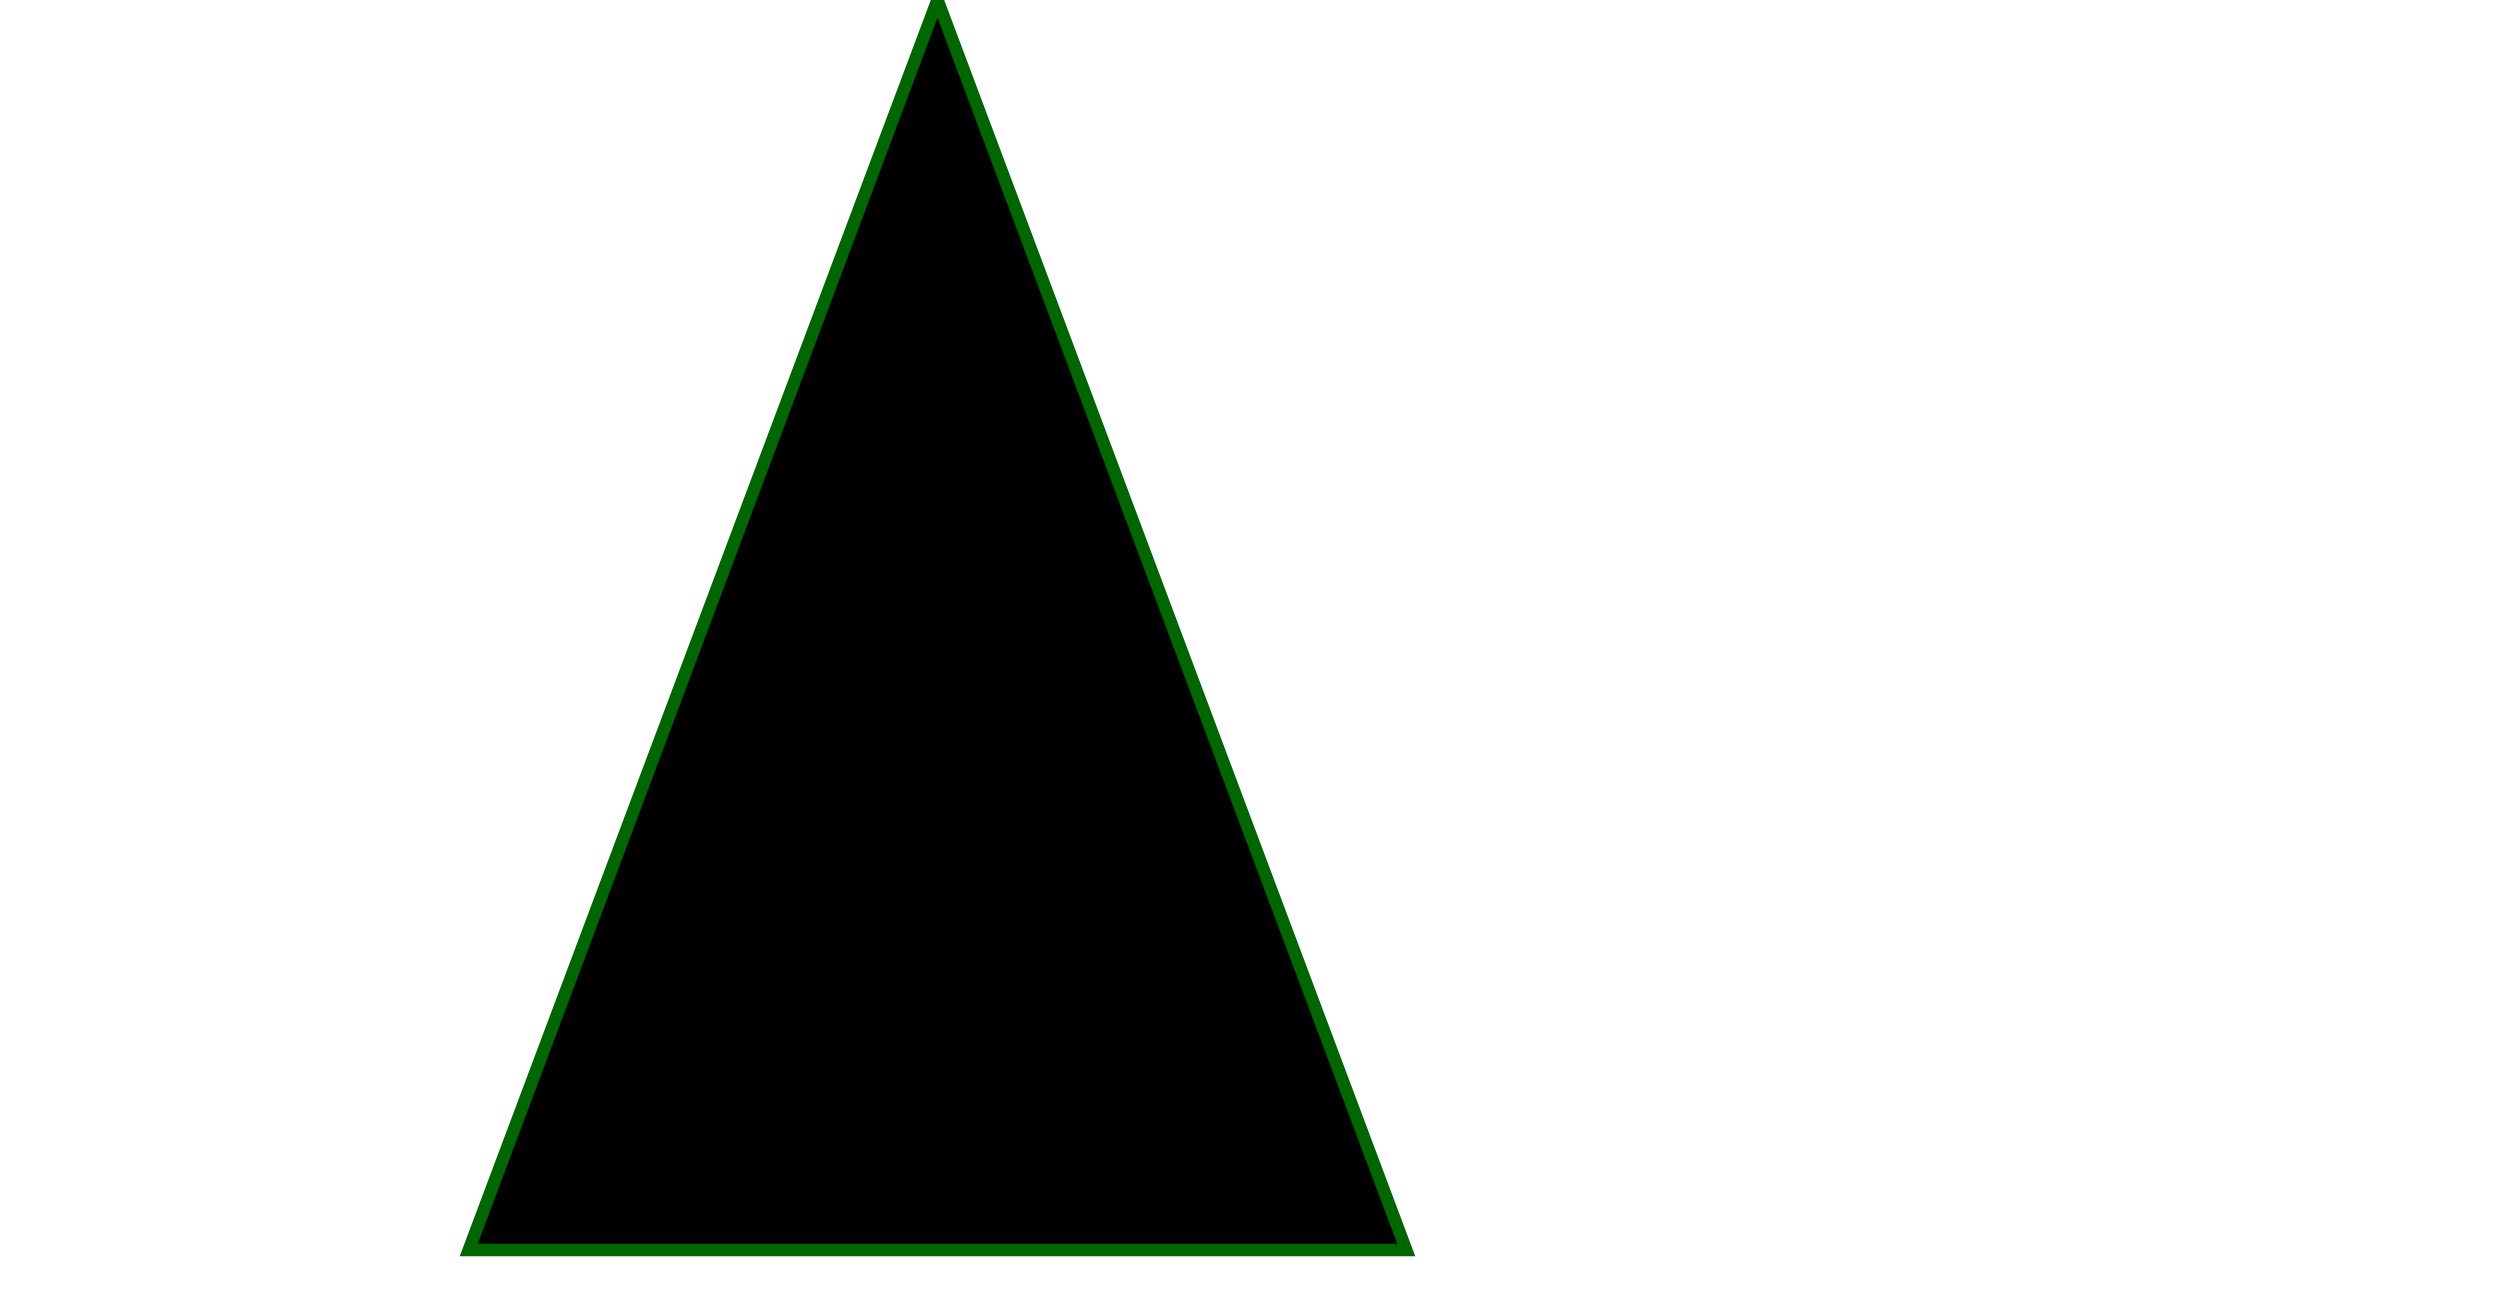
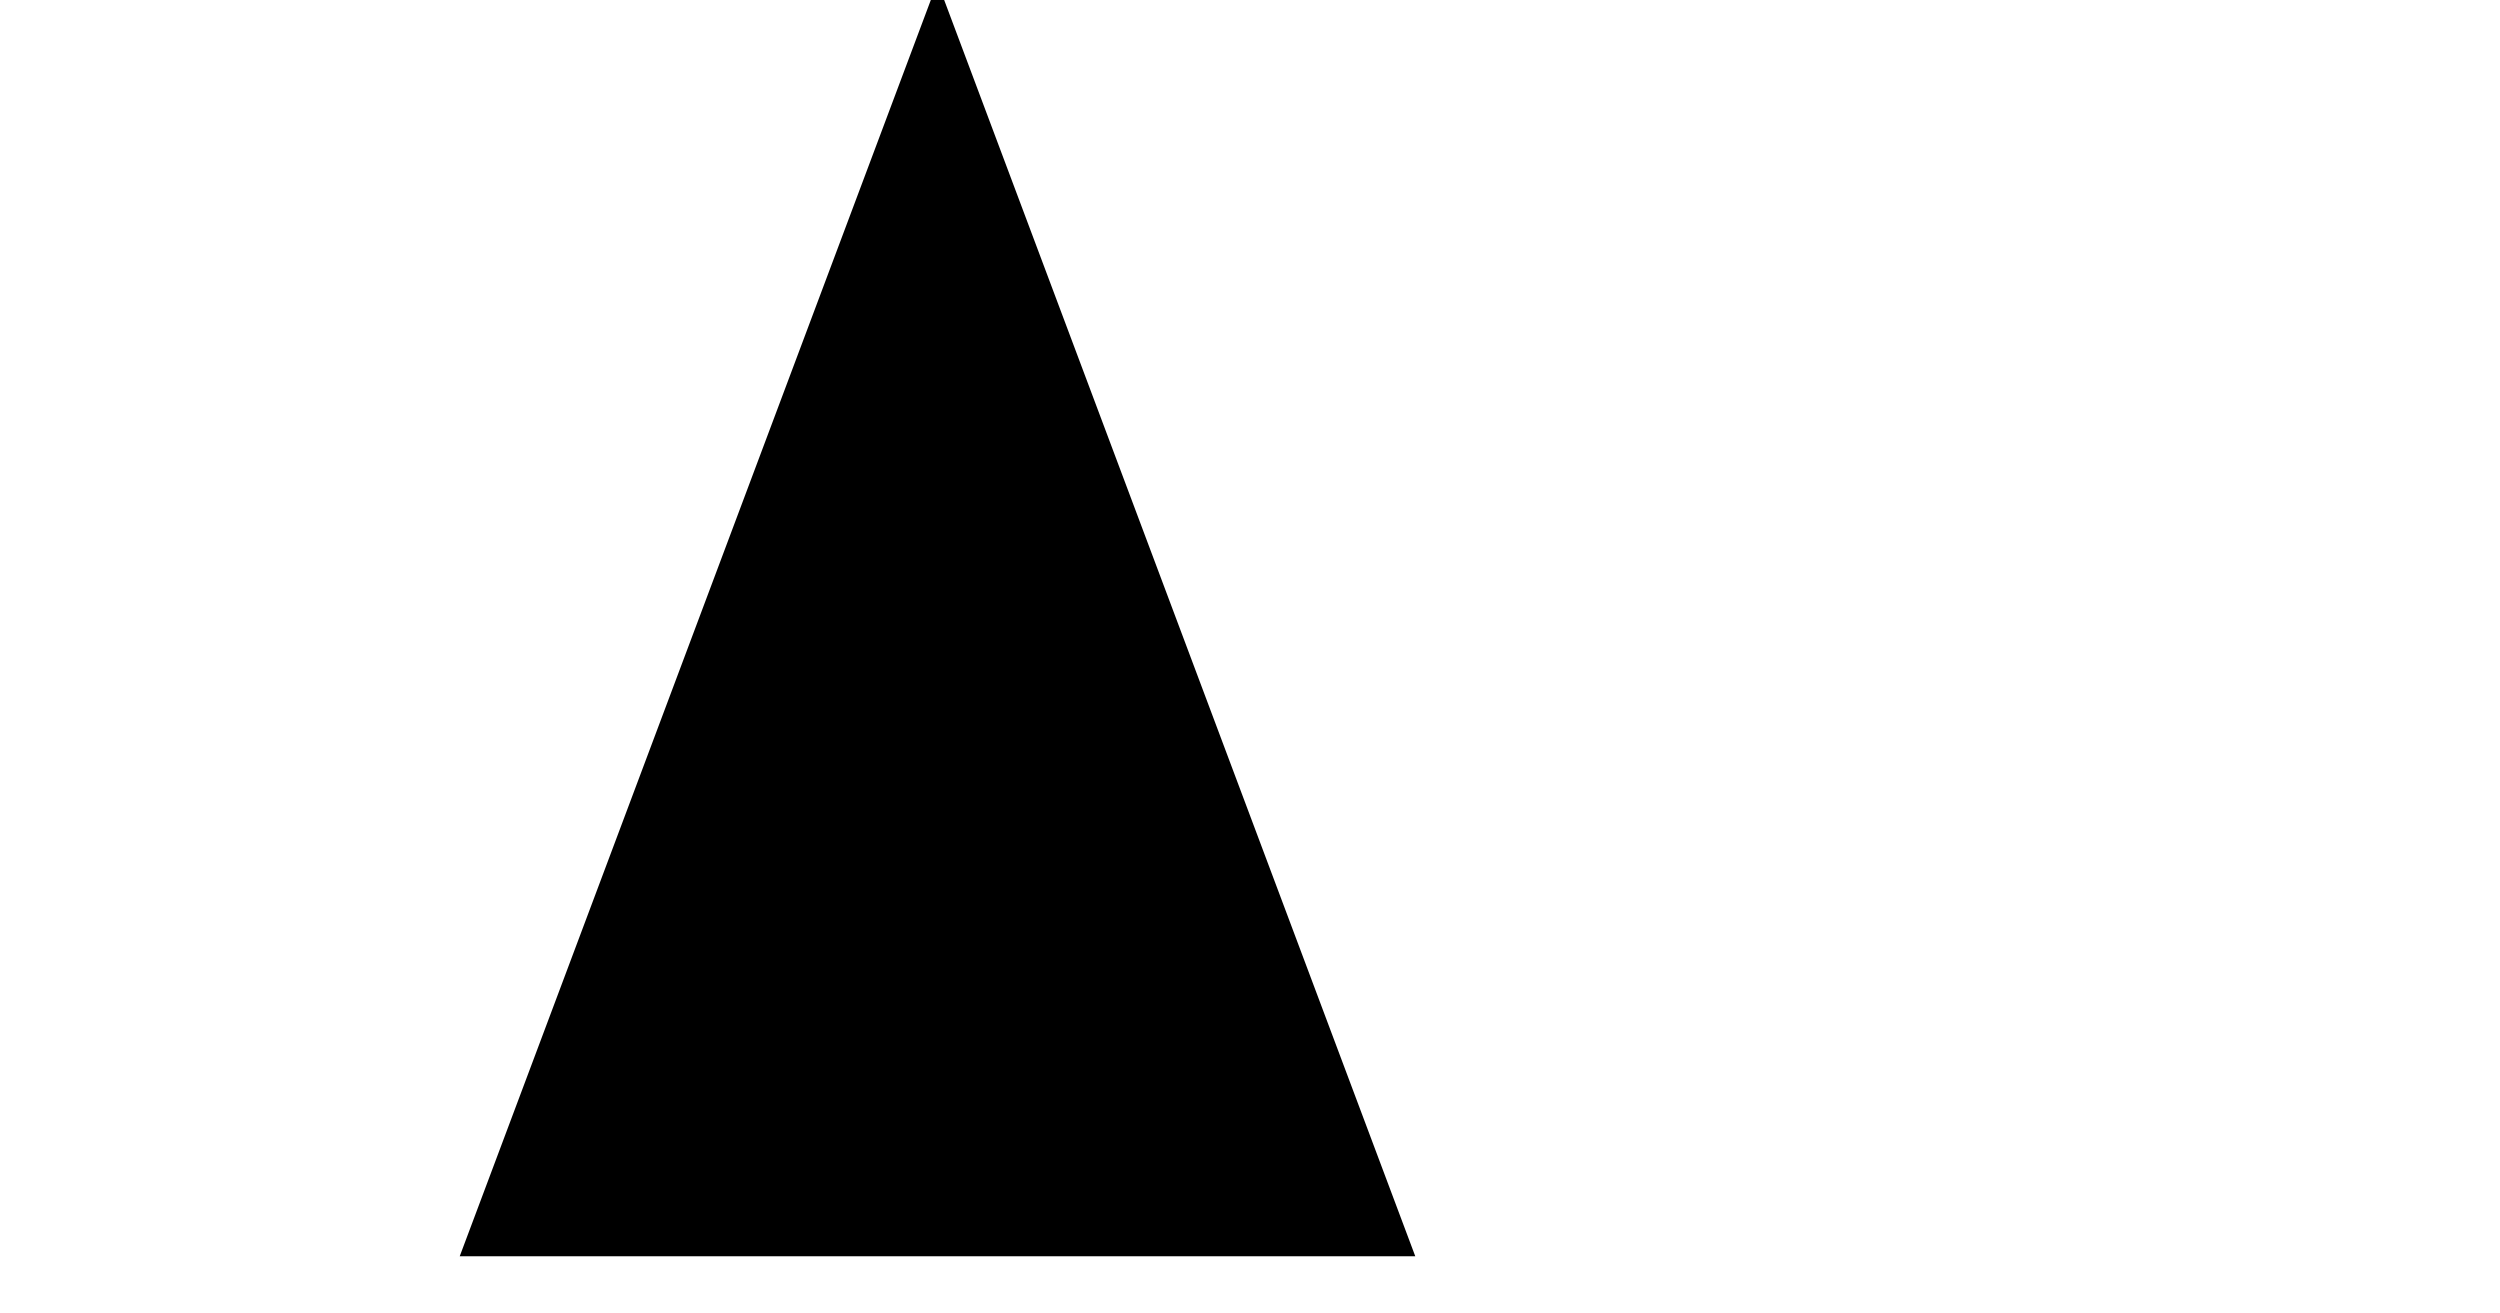
<svg xmlns="http://www.w3.org/2000/svg" version="1.1" id="triangle" height="210" width="400">
-   <path d="M 150 0 L 75 200 L 225 200 Z" style="stroke:#006600;stroke-width:2" />
+   <path d="M 150 0 L 75 200 L 225 200 Z" style="stroke:#000000;stroke-width:2" />
</svg>
